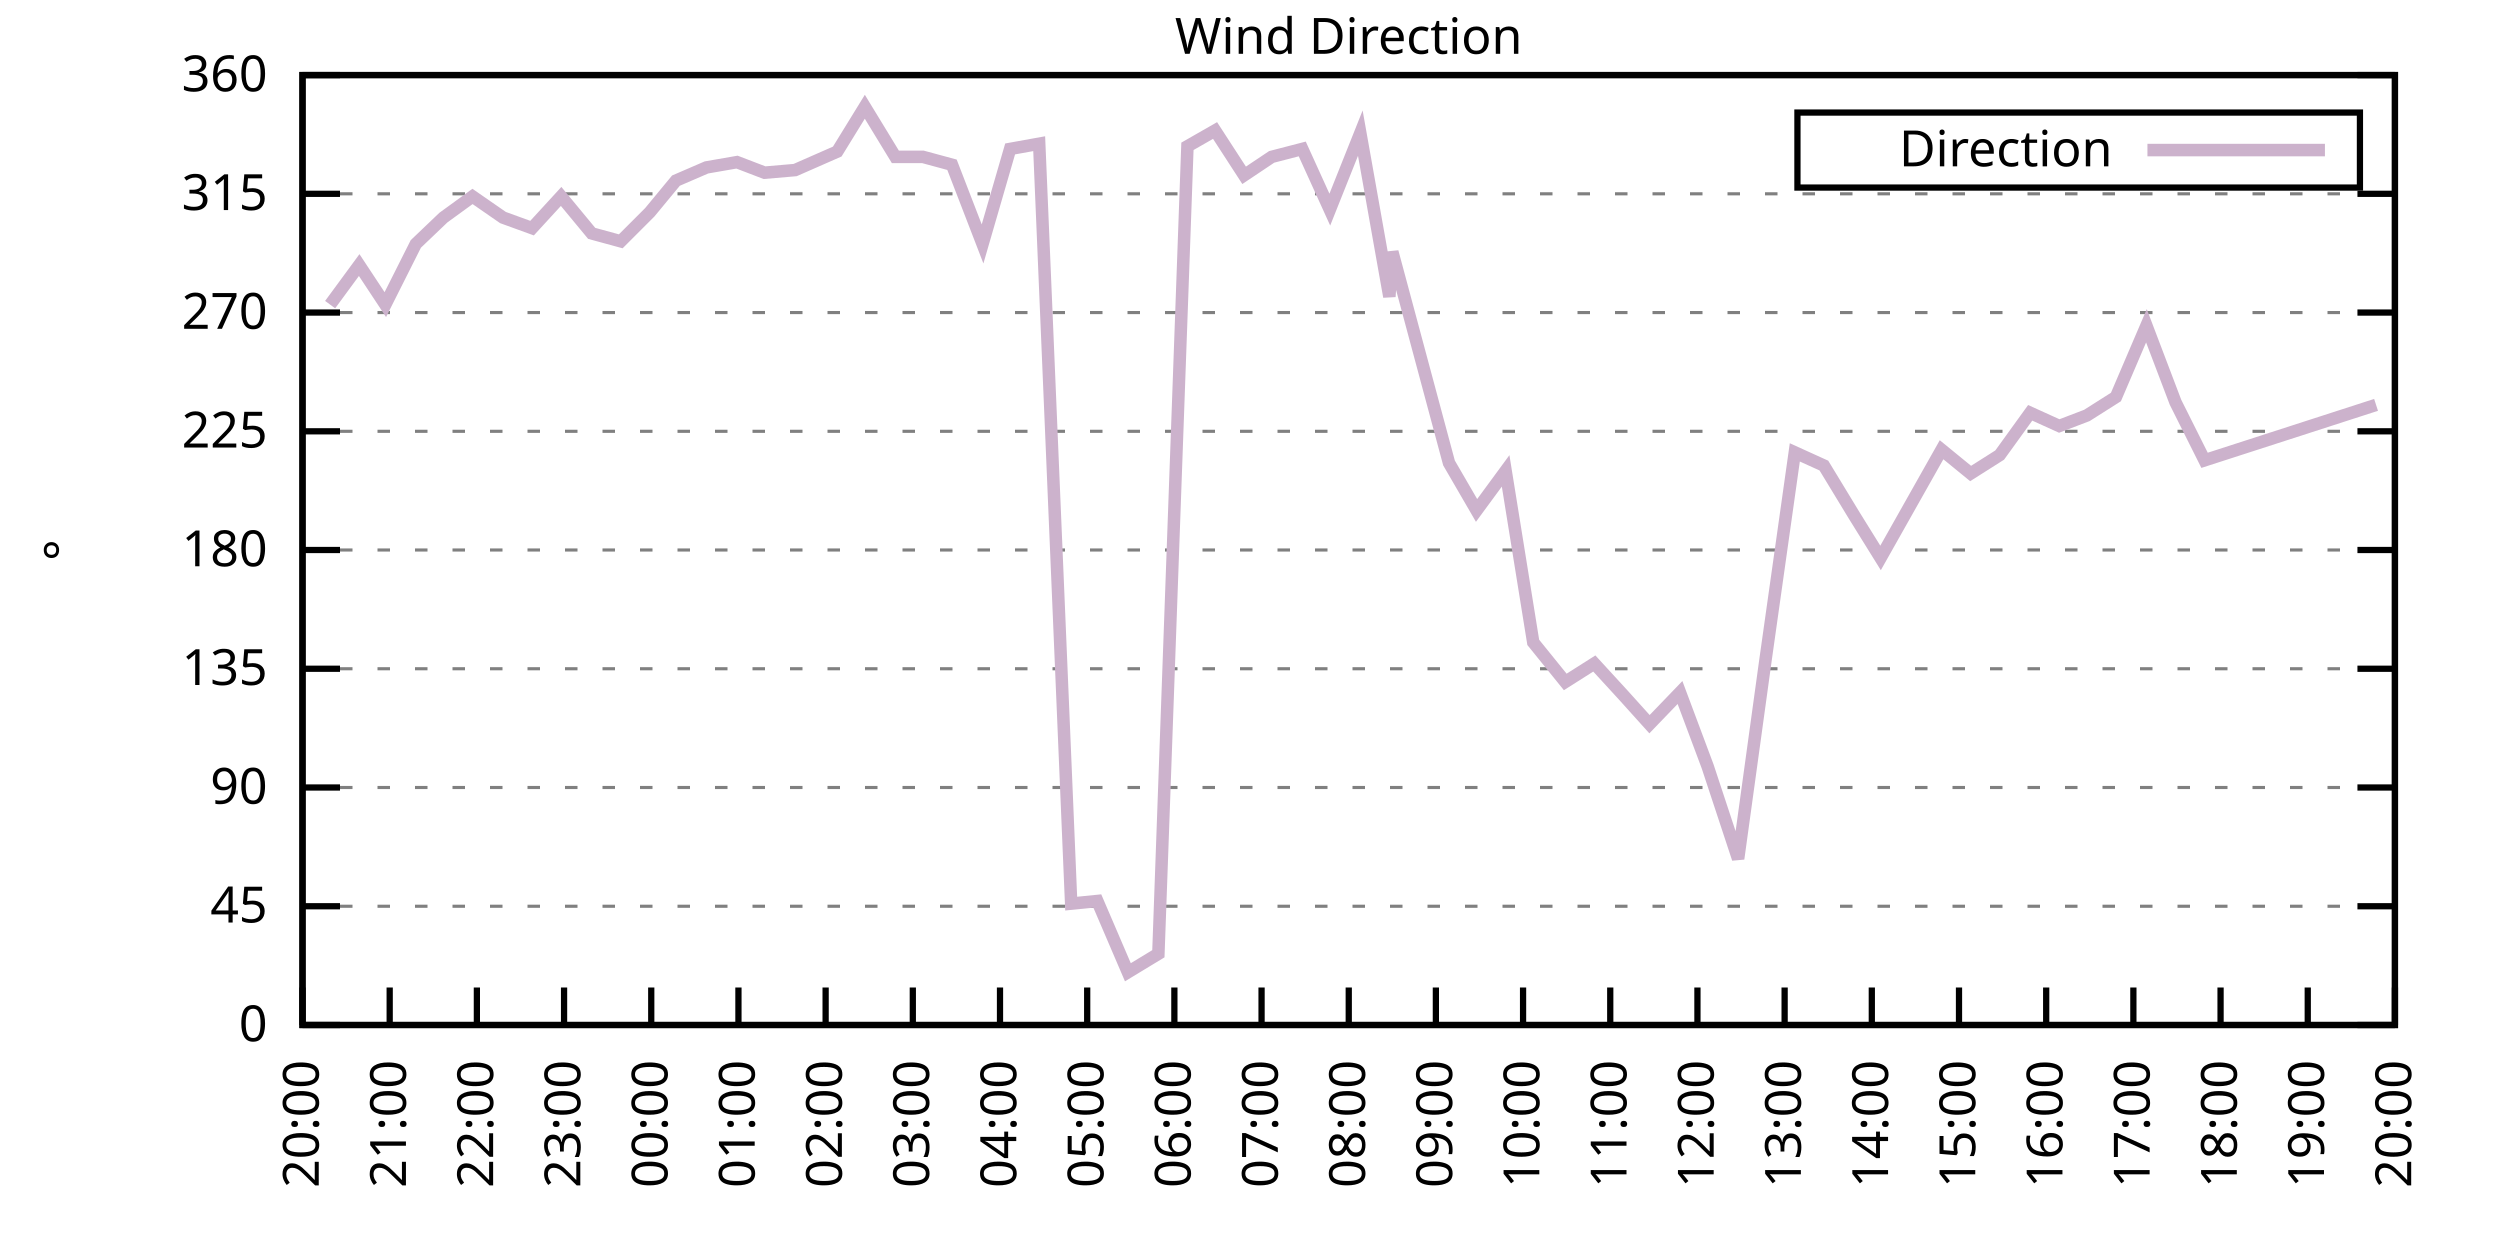
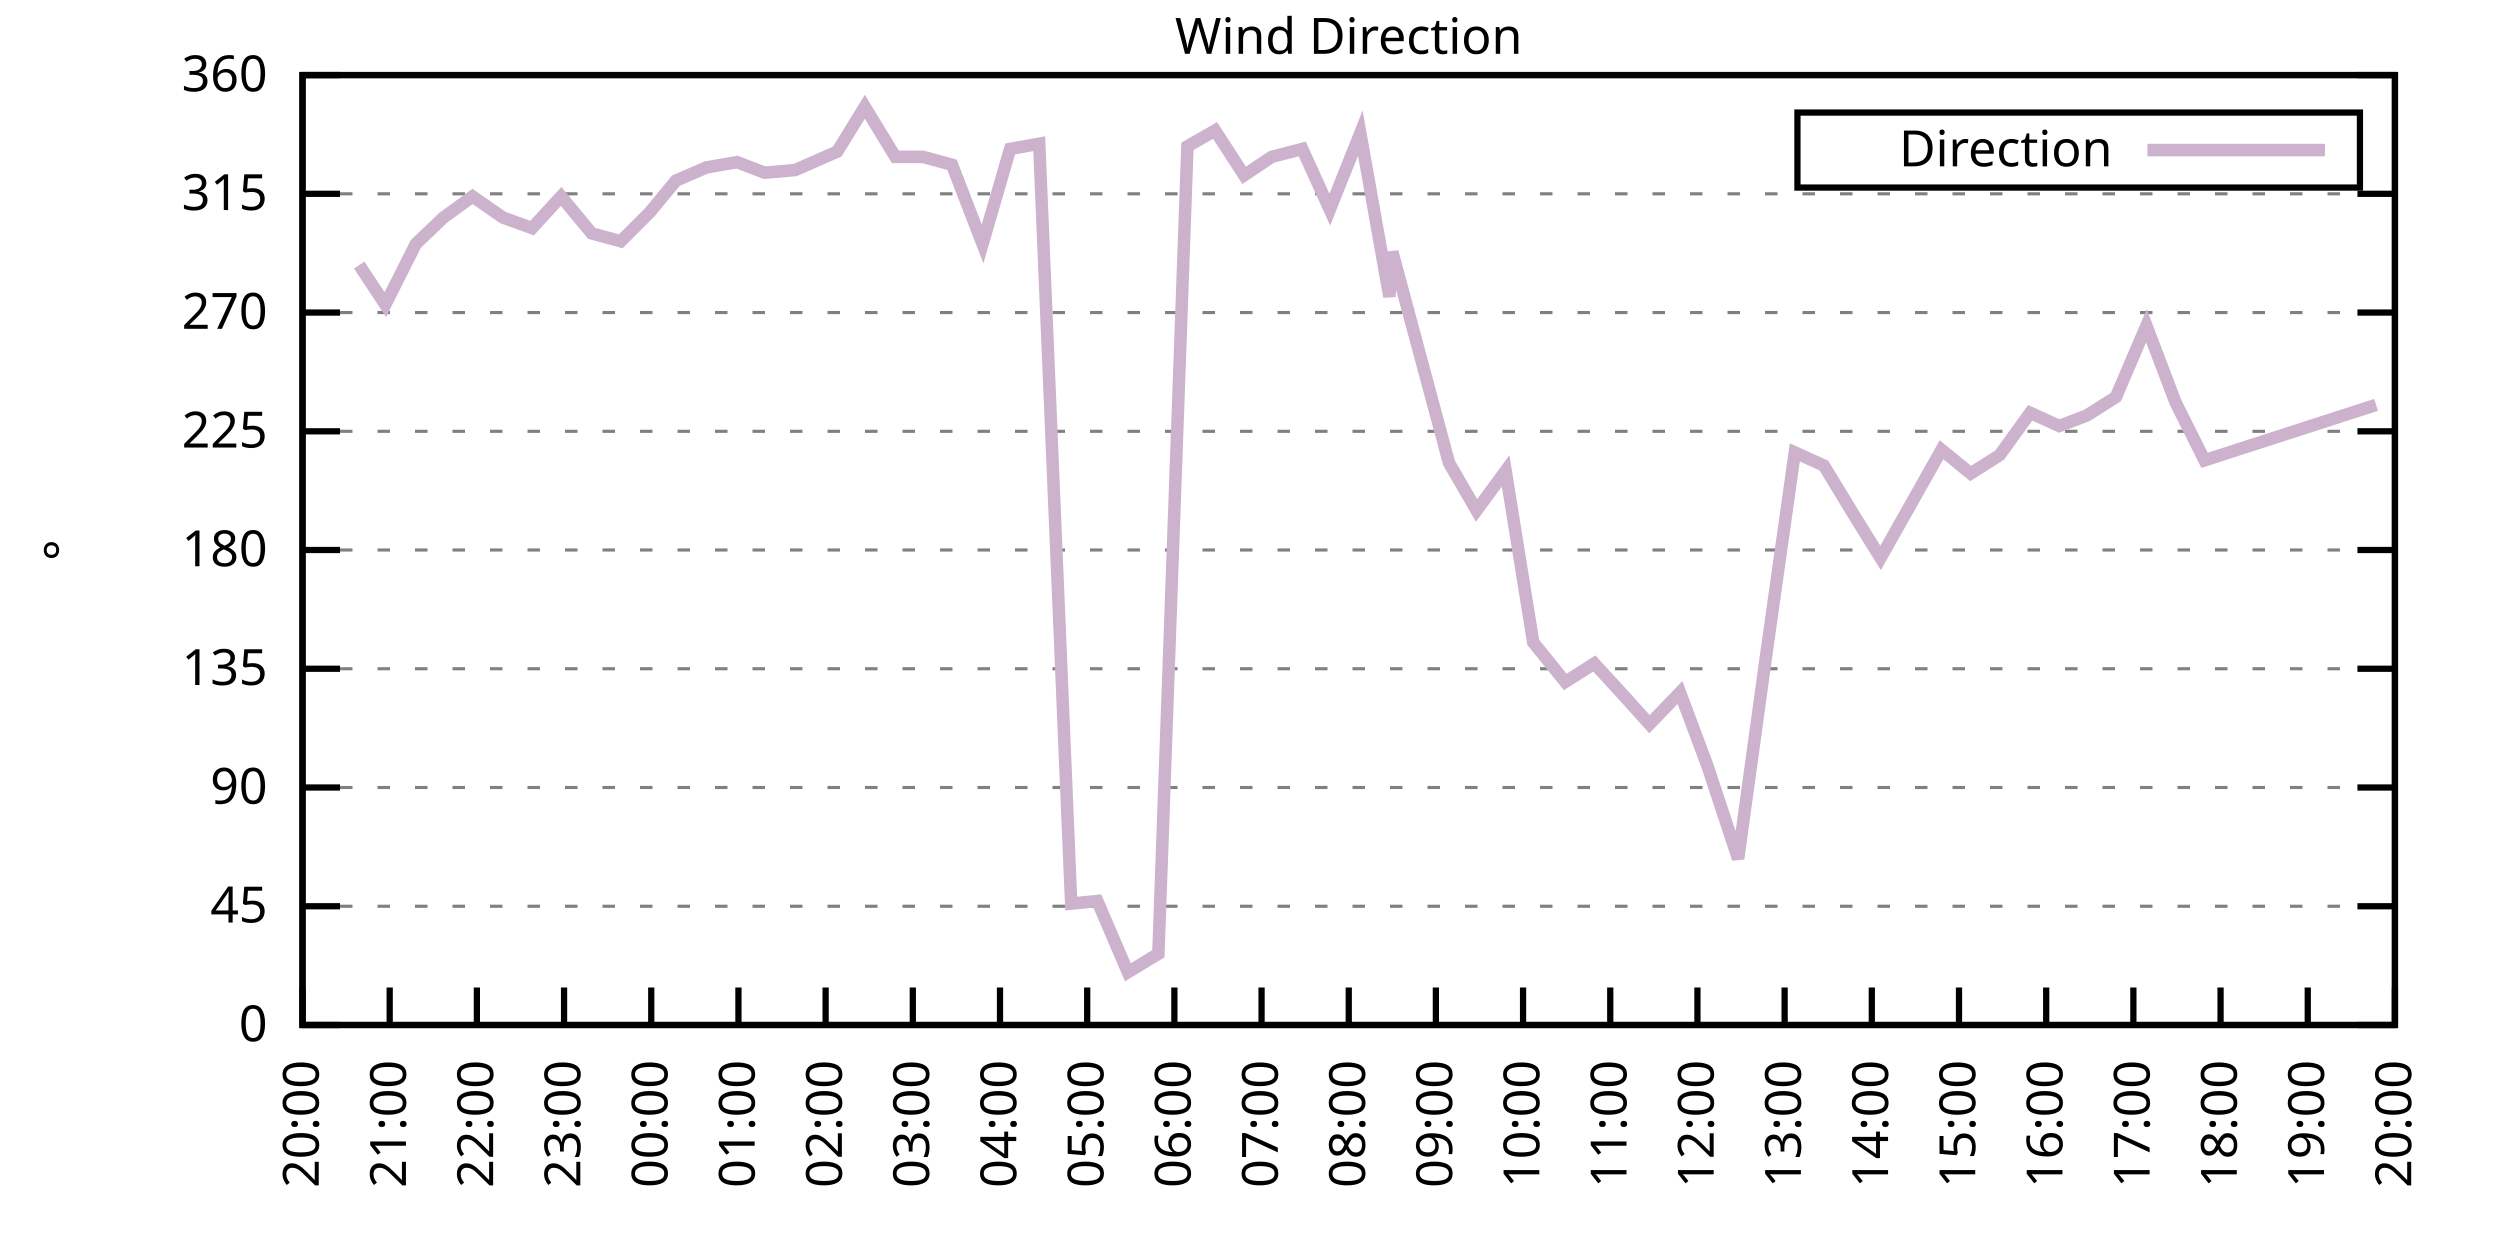
<svg xmlns="http://www.w3.org/2000/svg" xmlns:xlink="http://www.w3.org/1999/xlink" width="400" height="200" viewBox="0 0 400 200">
  <g id="gnuplot_canvas">
    <rect x="0" y="0" width="400" height="200" fill="none" />
    <defs>
      <circle id="gpDot" r="0.5" stroke-width="0.5" stroke="currentColor" />
      <path id="gpPt0" stroke-width="0.333" stroke="currentColor" d="M-1,0 h2 M0,-1 v2" />
      <path id="gpPt1" stroke-width="0.333" stroke="currentColor" d="M-1,-1 L1,1 M1,-1 L-1,1" />
      <path id="gpPt2" stroke-width="0.333" stroke="currentColor" d="M-1,0 L1,0 M0,-1 L0,1 M-1,-1 L1,1 M-1,1 L1,-1" />
      <rect id="gpPt3" stroke-width="0.333" stroke="currentColor" x="-1" y="-1" width="2" height="2" />
      <rect id="gpPt4" stroke-width="0.333" stroke="currentColor" fill="currentColor" x="-1" y="-1" width="2" height="2" />
      <circle id="gpPt5" stroke-width="0.333" stroke="currentColor" cx="0" cy="0" r="1" />
      <use xlink:href="#gpPt5" id="gpPt6" fill="currentColor" stroke="none" />
      <path id="gpPt7" stroke-width="0.333" stroke="currentColor" d="M0,-1.33 L-1.33,0.67 L1.33,0.67 z" />
      <use xlink:href="#gpPt7" id="gpPt8" fill="currentColor" stroke="none" />
      <use xlink:href="#gpPt7" id="gpPt9" stroke="currentColor" transform="rotate(180)" />
      <use xlink:href="#gpPt9" id="gpPt10" fill="currentColor" stroke="none" />
      <use xlink:href="#gpPt3" id="gpPt11" stroke="currentColor" transform="rotate(45)" />
      <use xlink:href="#gpPt11" id="gpPt12" fill="currentColor" stroke="none" />
      <path id="gpPt13" stroke-width="0.333" stroke="currentColor" d="M0,1.330 L1.265,0.411 L0.782,-1.067 L-0.782,-1.076 L-1.265,0.411 z" />
      <use xlink:href="#gpPt13" id="gpPt14" fill="currentColor" stroke="none" />
      <filter id="textbox" filterUnits="objectBoundingBox" x="0" y="0" height="1" width="1">
        <feFlood flood-color="white" flood-opacity="1" result="bgnd" />
        <feComposite in="SourceGraphic" in2="bgnd" operator="atop" />
      </filter>
      <filter id="greybox" filterUnits="objectBoundingBox" x="0" y="0" height="1" width="1">
        <feFlood flood-color="lightgrey" flood-opacity="1" result="grey" />
        <feComposite in="SourceGraphic" in2="grey" operator="atop" />
      </filter>
    </defs>
    <g fill="none" color="white" stroke="currentColor" stroke-width="1.00" stroke-linecap="butt" stroke-linejoin="miter">
</g>
    <g fill="none" color="black" stroke="currentColor" stroke-width="1.00" stroke-linecap="butt" stroke-linejoin="miter">
      <g stroke="none" shape-rendering="crispEdges">
        <polygon fill="rgb(255, 255, 255)" points="48.40,164.00 383.18,164.00 383.18,12.02 48.40,12.02 " />
      </g>
    </g>
    <g fill="none" color="black" stroke="currentColor" stroke-width="1.00" stroke-linecap="butt" stroke-linejoin="miter">
</g>
    <g fill="none" color="black" stroke="black" stroke-width="0.50" stroke-linecap="butt" stroke-linejoin="miter">
</g>
    <g fill="none" color="gray" stroke="currentColor" stroke-width="0.50" stroke-linecap="butt" stroke-linejoin="miter">
      <path stroke="gray" stroke-dasharray="2,4" class="gridline" d="M48.40,164.00 L383.19,164.00  " />
    </g>
    <g fill="none" color="gray" stroke="gray" stroke-width="1.00" stroke-linecap="butt" stroke-linejoin="miter">
</g>
    <g fill="none" color="black" stroke="currentColor" stroke-width="1.00" stroke-linecap="butt" stroke-linejoin="miter">
      <path stroke="black" d="M48.40,164.00 L54.40,164.00 M383.19,164.00 L377.19,164.00  " />
      <g transform="translate(42.80,166.60)" stroke="none" fill="black" font-family="Sans" font-size="8.00" text-anchor="end">
        <text>
          <tspan font-family="Sans"> 0</tspan>
        </text>
      </g>
    </g>
    <g fill="none" color="black" stroke="currentColor" stroke-width="1.00" stroke-linecap="butt" stroke-linejoin="miter">
</g>
    <g fill="none" color="black" stroke="black" stroke-width="0.50" stroke-linecap="butt" stroke-linejoin="miter">
</g>
    <g fill="none" color="gray" stroke="currentColor" stroke-width="0.50" stroke-linecap="butt" stroke-linejoin="miter">
      <path stroke="gray" stroke-dasharray="2,4" class="gridline" d="M48.40,145.00 L383.19,145.00  " />
    </g>
    <g fill="none" color="gray" stroke="gray" stroke-width="1.00" stroke-linecap="butt" stroke-linejoin="miter">
</g>
    <g fill="none" color="black" stroke="currentColor" stroke-width="1.00" stroke-linecap="butt" stroke-linejoin="miter">
      <path stroke="black" d="M48.40,145.00 L54.40,145.00 M383.19,145.00 L377.19,145.00  " />
      <g transform="translate(42.80,147.60)" stroke="none" fill="black" font-family="Sans" font-size="8.00" text-anchor="end">
        <text>
          <tspan font-family="Sans"> 45</tspan>
        </text>
      </g>
    </g>
    <g fill="none" color="black" stroke="currentColor" stroke-width="1.00" stroke-linecap="butt" stroke-linejoin="miter">
</g>
    <g fill="none" color="black" stroke="black" stroke-width="0.50" stroke-linecap="butt" stroke-linejoin="miter">
</g>
    <g fill="none" color="gray" stroke="currentColor" stroke-width="0.50" stroke-linecap="butt" stroke-linejoin="miter">
      <path stroke="gray" stroke-dasharray="2,4" class="gridline" d="M48.40,126.00 L383.19,126.00  " />
    </g>
    <g fill="none" color="gray" stroke="gray" stroke-width="1.00" stroke-linecap="butt" stroke-linejoin="miter">
</g>
    <g fill="none" color="black" stroke="currentColor" stroke-width="1.00" stroke-linecap="butt" stroke-linejoin="miter">
      <path stroke="black" d="M48.40,126.00 L54.40,126.00 M383.19,126.00 L377.19,126.00  " />
      <g transform="translate(42.80,128.60)" stroke="none" fill="black" font-family="Sans" font-size="8.00" text-anchor="end">
        <text>
          <tspan font-family="Sans"> 90</tspan>
        </text>
      </g>
    </g>
    <g fill="none" color="black" stroke="currentColor" stroke-width="1.00" stroke-linecap="butt" stroke-linejoin="miter">
</g>
    <g fill="none" color="black" stroke="black" stroke-width="0.50" stroke-linecap="butt" stroke-linejoin="miter">
</g>
    <g fill="none" color="gray" stroke="currentColor" stroke-width="0.50" stroke-linecap="butt" stroke-linejoin="miter">
      <path stroke="gray" stroke-dasharray="2,4" class="gridline" d="M48.40,107.00 L383.19,107.00  " />
    </g>
    <g fill="none" color="gray" stroke="gray" stroke-width="1.00" stroke-linecap="butt" stroke-linejoin="miter">
</g>
    <g fill="none" color="black" stroke="currentColor" stroke-width="1.00" stroke-linecap="butt" stroke-linejoin="miter">
      <path stroke="black" d="M48.40,107.00 L54.40,107.00 M383.19,107.00 L377.19,107.00  " />
      <g transform="translate(42.80,109.60)" stroke="none" fill="black" font-family="Sans" font-size="8.00" text-anchor="end">
        <text>
          <tspan font-family="Sans"> 135</tspan>
        </text>
      </g>
    </g>
    <g fill="none" color="black" stroke="currentColor" stroke-width="1.00" stroke-linecap="butt" stroke-linejoin="miter">
</g>
    <g fill="none" color="black" stroke="black" stroke-width="0.50" stroke-linecap="butt" stroke-linejoin="miter">
</g>
    <g fill="none" color="gray" stroke="currentColor" stroke-width="0.50" stroke-linecap="butt" stroke-linejoin="miter">
      <path stroke="gray" stroke-dasharray="2,4" class="gridline" d="M48.40,88.00 L383.19,88.00  " />
    </g>
    <g fill="none" color="gray" stroke="gray" stroke-width="1.00" stroke-linecap="butt" stroke-linejoin="miter">
</g>
    <g fill="none" color="black" stroke="currentColor" stroke-width="1.00" stroke-linecap="butt" stroke-linejoin="miter">
      <path stroke="black" d="M48.40,88.00 L54.40,88.00 M383.19,88.00 L377.19,88.00  " />
      <g transform="translate(42.80,90.60)" stroke="none" fill="black" font-family="Sans" font-size="8.00" text-anchor="end">
        <text>
          <tspan font-family="Sans"> 180</tspan>
        </text>
      </g>
    </g>
    <g fill="none" color="black" stroke="currentColor" stroke-width="1.00" stroke-linecap="butt" stroke-linejoin="miter">
</g>
    <g fill="none" color="black" stroke="black" stroke-width="0.50" stroke-linecap="butt" stroke-linejoin="miter">
</g>
    <g fill="none" color="gray" stroke="currentColor" stroke-width="0.50" stroke-linecap="butt" stroke-linejoin="miter">
      <path stroke="gray" stroke-dasharray="2,4" class="gridline" d="M48.40,69.01 L383.19,69.01  " />
    </g>
    <g fill="none" color="gray" stroke="gray" stroke-width="1.00" stroke-linecap="butt" stroke-linejoin="miter">
</g>
    <g fill="none" color="black" stroke="currentColor" stroke-width="1.00" stroke-linecap="butt" stroke-linejoin="miter">
      <path stroke="black" d="M48.40,69.01 L54.40,69.01 M383.19,69.01 L377.19,69.01  " />
      <g transform="translate(42.80,71.61)" stroke="none" fill="black" font-family="Sans" font-size="8.00" text-anchor="end">
        <text>
          <tspan font-family="Sans"> 225</tspan>
        </text>
      </g>
    </g>
    <g fill="none" color="black" stroke="currentColor" stroke-width="1.00" stroke-linecap="butt" stroke-linejoin="miter">
</g>
    <g fill="none" color="black" stroke="black" stroke-width="0.50" stroke-linecap="butt" stroke-linejoin="miter">
</g>
    <g fill="none" color="gray" stroke="currentColor" stroke-width="0.50" stroke-linecap="butt" stroke-linejoin="miter">
      <path stroke="gray" stroke-dasharray="2,4" class="gridline" d="M48.40,50.01 L383.19,50.01  " />
    </g>
    <g fill="none" color="gray" stroke="gray" stroke-width="1.00" stroke-linecap="butt" stroke-linejoin="miter">
</g>
    <g fill="none" color="black" stroke="currentColor" stroke-width="1.00" stroke-linecap="butt" stroke-linejoin="miter">
      <path stroke="black" d="M48.40,50.01 L54.40,50.01 M383.19,50.01 L377.19,50.01  " />
      <g transform="translate(42.80,52.61)" stroke="none" fill="black" font-family="Sans" font-size="8.00" text-anchor="end">
        <text>
          <tspan font-family="Sans"> 270</tspan>
        </text>
      </g>
    </g>
    <g fill="none" color="black" stroke="currentColor" stroke-width="1.00" stroke-linecap="butt" stroke-linejoin="miter">
</g>
    <g fill="none" color="black" stroke="black" stroke-width="0.50" stroke-linecap="butt" stroke-linejoin="miter">
</g>
    <g fill="none" color="gray" stroke="currentColor" stroke-width="0.50" stroke-linecap="butt" stroke-linejoin="miter">
      <path stroke="gray" stroke-dasharray="2,4" class="gridline" d="M48.40,31.01 L383.19,31.01  " />
    </g>
    <g fill="none" color="gray" stroke="gray" stroke-width="1.00" stroke-linecap="butt" stroke-linejoin="miter">
</g>
    <g fill="none" color="black" stroke="currentColor" stroke-width="1.00" stroke-linecap="butt" stroke-linejoin="miter">
      <path stroke="black" d="M48.40,31.01 L54.40,31.01 M383.19,31.01 L377.19,31.01  " />
      <g transform="translate(42.80,33.61)" stroke="none" fill="black" font-family="Sans" font-size="8.00" text-anchor="end">
        <text>
          <tspan font-family="Sans"> 315</tspan>
        </text>
      </g>
    </g>
    <g fill="none" color="black" stroke="currentColor" stroke-width="1.00" stroke-linecap="butt" stroke-linejoin="miter">
</g>
    <g fill="none" color="black" stroke="black" stroke-width="0.50" stroke-linecap="butt" stroke-linejoin="miter">
</g>
    <g fill="none" color="gray" stroke="currentColor" stroke-width="0.50" stroke-linecap="butt" stroke-linejoin="miter">
      <path stroke="gray" stroke-dasharray="2,4" class="gridline" d="M48.40,12.01 L383.19,12.01  " />
    </g>
    <g fill="none" color="gray" stroke="gray" stroke-width="1.00" stroke-linecap="butt" stroke-linejoin="miter">
</g>
    <g fill="none" color="black" stroke="currentColor" stroke-width="1.00" stroke-linecap="butt" stroke-linejoin="miter">
      <path stroke="black" d="M48.40,12.01 L54.40,12.01 M383.19,12.01 L377.19,12.01  " />
      <g transform="translate(42.80,14.61)" stroke="none" fill="black" font-family="Sans" font-size="8.00" text-anchor="end">
        <text>
          <tspan font-family="Sans"> 360</tspan>
        </text>
      </g>
    </g>
    <g fill="none" color="black" stroke="currentColor" stroke-width="1.00" stroke-linecap="butt" stroke-linejoin="miter">
      <path stroke="black" d="M48.40,164.00 L48.40,158.00  " />
      <g transform="translate(51.00,169.60) rotate(270.00)" stroke="none" fill="black" font-family="Sans" font-size="8.00" text-anchor="end">
        <text>
          <tspan font-family="Sans">20:00</tspan>
        </text>
      </g>
    </g>
    <g fill="none" color="black" stroke="currentColor" stroke-width="1.00" stroke-linecap="butt" stroke-linejoin="miter">
      <path stroke="black" d="M62.35,164.00 L62.35,158.00  " />
      <g transform="translate(64.95,169.60) rotate(270.00)" stroke="none" fill="black" font-family="Sans" font-size="8.00" text-anchor="end">
        <text>
          <tspan font-family="Sans">21:00</tspan>
        </text>
      </g>
    </g>
    <g fill="none" color="black" stroke="currentColor" stroke-width="1.00" stroke-linecap="butt" stroke-linejoin="miter">
      <path stroke="black" d="M76.30,164.00 L76.30,158.00  " />
      <g transform="translate(78.90,169.60) rotate(270.00)" stroke="none" fill="black" font-family="Sans" font-size="8.00" text-anchor="end">
        <text>
          <tspan font-family="Sans">22:00</tspan>
        </text>
      </g>
    </g>
    <g fill="none" color="black" stroke="currentColor" stroke-width="1.00" stroke-linecap="butt" stroke-linejoin="miter">
      <path stroke="black" d="M90.25,164.00 L90.25,158.00  " />
      <g transform="translate(92.85,169.60) rotate(270.00)" stroke="none" fill="black" font-family="Sans" font-size="8.00" text-anchor="end">
        <text>
          <tspan font-family="Sans">23:00</tspan>
        </text>
      </g>
    </g>
    <g fill="none" color="black" stroke="currentColor" stroke-width="1.00" stroke-linecap="butt" stroke-linejoin="miter">
      <path stroke="black" d="M104.20,164.00 L104.20,158.00  " />
      <g transform="translate(106.80,169.60) rotate(270.00)" stroke="none" fill="black" font-family="Sans" font-size="8.00" text-anchor="end">
        <text>
          <tspan font-family="Sans">00:00</tspan>
        </text>
      </g>
    </g>
    <g fill="none" color="black" stroke="currentColor" stroke-width="1.00" stroke-linecap="butt" stroke-linejoin="miter">
      <path stroke="black" d="M118.15,164.00 L118.15,158.00  " />
      <g transform="translate(120.75,169.60) rotate(270.00)" stroke="none" fill="black" font-family="Sans" font-size="8.00" text-anchor="end">
        <text>
          <tspan font-family="Sans">01:00</tspan>
        </text>
      </g>
    </g>
    <g fill="none" color="black" stroke="currentColor" stroke-width="1.00" stroke-linecap="butt" stroke-linejoin="miter">
      <path stroke="black" d="M132.10,164.00 L132.10,158.00  " />
      <g transform="translate(134.70,169.60) rotate(270.00)" stroke="none" fill="black" font-family="Sans" font-size="8.00" text-anchor="end">
        <text>
          <tspan font-family="Sans">02:00</tspan>
        </text>
      </g>
    </g>
    <g fill="none" color="black" stroke="currentColor" stroke-width="1.00" stroke-linecap="butt" stroke-linejoin="miter">
      <path stroke="black" d="M146.05,164.00 L146.05,158.00  " />
      <g transform="translate(148.65,169.60) rotate(270.00)" stroke="none" fill="black" font-family="Sans" font-size="8.00" text-anchor="end">
        <text>
          <tspan font-family="Sans">03:00</tspan>
        </text>
      </g>
    </g>
    <g fill="none" color="black" stroke="currentColor" stroke-width="1.00" stroke-linecap="butt" stroke-linejoin="miter">
      <path stroke="black" d="M160.00,164.00 L160.00,158.00  " />
      <g transform="translate(162.60,169.60) rotate(270.00)" stroke="none" fill="black" font-family="Sans" font-size="8.00" text-anchor="end">
        <text>
          <tspan font-family="Sans">04:00</tspan>
        </text>
      </g>
    </g>
    <g fill="none" color="black" stroke="currentColor" stroke-width="1.00" stroke-linecap="butt" stroke-linejoin="miter">
      <path stroke="black" d="M173.95,164.00 L173.95,158.00  " />
      <g transform="translate(176.55,169.60) rotate(270.00)" stroke="none" fill="black" font-family="Sans" font-size="8.00" text-anchor="end">
        <text>
          <tspan font-family="Sans">05:00</tspan>
        </text>
      </g>
    </g>
    <g fill="none" color="black" stroke="currentColor" stroke-width="1.00" stroke-linecap="butt" stroke-linejoin="miter">
      <path stroke="black" d="M187.90,164.00 L187.90,158.00  " />
      <g transform="translate(190.50,169.60) rotate(270.00)" stroke="none" fill="black" font-family="Sans" font-size="8.00" text-anchor="end">
        <text>
          <tspan font-family="Sans">06:00</tspan>
        </text>
      </g>
    </g>
    <g fill="none" color="black" stroke="currentColor" stroke-width="1.00" stroke-linecap="butt" stroke-linejoin="miter">
      <path stroke="black" d="M201.85,164.00 L201.85,158.00  " />
      <g transform="translate(204.45,169.60) rotate(270.00)" stroke="none" fill="black" font-family="Sans" font-size="8.00" text-anchor="end">
        <text>
          <tspan font-family="Sans">07:00</tspan>
        </text>
      </g>
    </g>
    <g fill="none" color="black" stroke="currentColor" stroke-width="1.00" stroke-linecap="butt" stroke-linejoin="miter">
      <path stroke="black" d="M215.80,164.00 L215.80,158.00  " />
      <g transform="translate(218.40,169.60) rotate(270.00)" stroke="none" fill="black" font-family="Sans" font-size="8.00" text-anchor="end">
        <text>
          <tspan font-family="Sans">08:00</tspan>
        </text>
      </g>
    </g>
    <g fill="none" color="black" stroke="currentColor" stroke-width="1.00" stroke-linecap="butt" stroke-linejoin="miter">
      <path stroke="black" d="M229.74,164.00 L229.74,158.00  " />
      <g transform="translate(232.34,169.60) rotate(270.00)" stroke="none" fill="black" font-family="Sans" font-size="8.00" text-anchor="end">
        <text>
          <tspan font-family="Sans">09:00</tspan>
        </text>
      </g>
    </g>
    <g fill="none" color="black" stroke="currentColor" stroke-width="1.00" stroke-linecap="butt" stroke-linejoin="miter">
      <path stroke="black" d="M243.69,164.00 L243.69,158.00  " />
      <g transform="translate(246.29,169.60) rotate(270.00)" stroke="none" fill="black" font-family="Sans" font-size="8.00" text-anchor="end">
        <text>
          <tspan font-family="Sans">10:00</tspan>
        </text>
      </g>
    </g>
    <g fill="none" color="black" stroke="currentColor" stroke-width="1.00" stroke-linecap="butt" stroke-linejoin="miter">
      <path stroke="black" d="M257.64,164.00 L257.64,158.00  " />
      <g transform="translate(260.24,169.60) rotate(270.00)" stroke="none" fill="black" font-family="Sans" font-size="8.00" text-anchor="end">
        <text>
          <tspan font-family="Sans">11:00</tspan>
        </text>
      </g>
    </g>
    <g fill="none" color="black" stroke="currentColor" stroke-width="1.00" stroke-linecap="butt" stroke-linejoin="miter">
      <path stroke="black" d="M271.59,164.00 L271.59,158.00  " />
      <g transform="translate(274.19,169.60) rotate(270.00)" stroke="none" fill="black" font-family="Sans" font-size="8.00" text-anchor="end">
        <text>
          <tspan font-family="Sans">12:00</tspan>
        </text>
      </g>
    </g>
    <g fill="none" color="black" stroke="currentColor" stroke-width="1.00" stroke-linecap="butt" stroke-linejoin="miter">
      <path stroke="black" d="M285.54,164.00 L285.54,158.00  " />
      <g transform="translate(288.14,169.60) rotate(270.00)" stroke="none" fill="black" font-family="Sans" font-size="8.00" text-anchor="end">
        <text>
          <tspan font-family="Sans">13:00</tspan>
        </text>
      </g>
    </g>
    <g fill="none" color="black" stroke="currentColor" stroke-width="1.00" stroke-linecap="butt" stroke-linejoin="miter">
      <path stroke="black" d="M299.49,164.00 L299.49,158.00  " />
      <g transform="translate(302.09,169.60) rotate(270.00)" stroke="none" fill="black" font-family="Sans" font-size="8.00" text-anchor="end">
        <text>
          <tspan font-family="Sans">14:00</tspan>
        </text>
      </g>
    </g>
    <g fill="none" color="black" stroke="currentColor" stroke-width="1.00" stroke-linecap="butt" stroke-linejoin="miter">
      <path stroke="black" d="M313.44,164.00 L313.44,158.00  " />
      <g transform="translate(316.04,169.60) rotate(270.00)" stroke="none" fill="black" font-family="Sans" font-size="8.00" text-anchor="end">
        <text>
          <tspan font-family="Sans">15:00</tspan>
        </text>
      </g>
    </g>
    <g fill="none" color="black" stroke="currentColor" stroke-width="1.00" stroke-linecap="butt" stroke-linejoin="miter">
      <path stroke="black" d="M327.39,164.00 L327.39,158.00  " />
      <g transform="translate(329.99,169.60) rotate(270.00)" stroke="none" fill="black" font-family="Sans" font-size="8.00" text-anchor="end">
        <text>
          <tspan font-family="Sans">16:00</tspan>
        </text>
      </g>
    </g>
    <g fill="none" color="black" stroke="currentColor" stroke-width="1.00" stroke-linecap="butt" stroke-linejoin="miter">
      <path stroke="black" d="M341.34,164.00 L341.34,158.00  " />
      <g transform="translate(343.94,169.60) rotate(270.00)" stroke="none" fill="black" font-family="Sans" font-size="8.00" text-anchor="end">
        <text>
          <tspan font-family="Sans">17:00</tspan>
        </text>
      </g>
    </g>
    <g fill="none" color="black" stroke="currentColor" stroke-width="1.00" stroke-linecap="butt" stroke-linejoin="miter">
      <path stroke="black" d="M355.29,164.00 L355.29,158.00  " />
      <g transform="translate(357.89,169.60) rotate(270.00)" stroke="none" fill="black" font-family="Sans" font-size="8.00" text-anchor="end">
        <text>
          <tspan font-family="Sans">18:00</tspan>
        </text>
      </g>
    </g>
    <g fill="none" color="black" stroke="currentColor" stroke-width="1.00" stroke-linecap="butt" stroke-linejoin="miter">
      <path stroke="black" d="M369.24,164.00 L369.24,158.00  " />
      <g transform="translate(371.84,169.60) rotate(270.00)" stroke="none" fill="black" font-family="Sans" font-size="8.00" text-anchor="end">
        <text>
          <tspan font-family="Sans">19:00</tspan>
        </text>
      </g>
    </g>
    <g fill="none" color="black" stroke="currentColor" stroke-width="1.00" stroke-linecap="butt" stroke-linejoin="miter">
      <path stroke="black" d="M383.19,164.00 L383.19,158.00  " />
      <g transform="translate(385.79,169.60) rotate(270.00)" stroke="none" fill="black" font-family="Sans" font-size="8.00" text-anchor="end">
        <text>
          <tspan font-family="Sans">20:00</tspan>
        </text>
      </g>
    </g>
    <g fill="none" color="black" stroke="currentColor" stroke-width="1.00" stroke-linecap="butt" stroke-linejoin="miter">
</g>
    <g fill="none" color="black" stroke="currentColor" stroke-width="1.00" stroke-linecap="butt" stroke-linejoin="miter">
      <path stroke="black" d="M48.40,12.01 L48.40,164.00 L383.19,164.00 L383.19,12.01 L48.40,12.01 Z  " />
    </g>
    <g fill="none" color="black" stroke="currentColor" stroke-width="1.00" stroke-linecap="butt" stroke-linejoin="miter">
</g>
    <g fill="none" color="black" stroke="currentColor" stroke-width="1.00" stroke-linecap="butt" stroke-linejoin="miter">
      <path stroke="black" d="M287.59,30.01 L287.59,18.01 L377.59,18.01 L377.59,30.01 L287.59,30.01 Z  " />
    </g>
    <g id="Wind_direction_plot_1">
      <g fill="none" color="white" stroke="black" stroke-width="2.00" stroke-linecap="butt" stroke-linejoin="miter">
</g>
      <g fill="none" color="black" stroke="currentColor" stroke-width="2.00" stroke-linecap="butt" stroke-linejoin="miter">
        <g transform="translate(337.99,26.61)" stroke="none" fill="black" font-family="Sans" font-size="8.00" text-anchor="end">
          <text>
            <tspan font-family="Sans">Direction</tspan>
          </text>
        </g>
      </g>
      <g fill="none" color="black" stroke="currentColor" stroke-width="2.00" stroke-linecap="butt" stroke-linejoin="miter">
-         <path stroke="rgb(204, 178, 204)" d="M343.59,24.01 L371.99,24.01 M52.82,48.74 L57.47,42.41 L61.65,48.74 L66.53,39.03 L70.95,34.81 L75.60,31.43   L80.48,34.81 L85.13,36.50 L89.78,31.43 L94.67,37.34 L99.32,38.61 L103.97,33.96 L108.15,28.90 L113.03,26.79   L117.92,25.94 L122.33,27.63 L127.22,27.21 L133.96,24.25 L138.37,17.08 L143.26,25.10 L147.67,25.10 L152.32,26.36   L157.21,39.03 L161.62,23.83 L166.27,22.99 L171.39,144.58 L175.57,144.16 L180.46,155.56 L185.34,152.60 L189.99,23.41   L194.41,20.88 L199.06,28.05 L203.47,25.10 L208.36,23.83 L212.77,33.54 L217.65,21.30 L222.30,47.47 L222.77,40.30   L231.84,74.07 L236.25,81.67 L240.90,75.34 L245.32,102.78 L250.44,109.11 L255.09,106.16 L259.74,111.23 L263.92,115.87   L268.80,110.80 L273.22,122.62 L278.10,137.40 L282.52,105.31 L287.17,72.38 L291.82,74.49 L296.70,82.52 L300.89,89.27   L310.65,71.96 L315.30,75.76 L319.95,72.81 L324.83,66.05 L329.48,68.16 L333.90,66.47 L338.55,63.52 L343.43,52.12   L348.08,64.36 L352.73,73.65 L380.17,64.78  " />
+         <path stroke="rgb(204, 178, 204)" d="M343.59,24.01 L371.99,24.01 M57.47,42.41 L61.65,48.74 L66.53,39.03 L70.95,34.81 L75.60,31.43 L80.48,34.81   L85.13,36.50 L89.78,31.43 L94.67,37.34 L99.32,38.61 L103.97,33.96 L108.15,28.90 L113.03,26.79 L117.92,25.94   L122.33,27.63 L127.22,27.21 L133.96,24.25 L138.37,17.08 L143.26,25.10 L147.67,25.10 L152.32,26.36 L157.21,39.03   L161.62,23.83 L166.27,22.99 L171.39,144.58 L175.57,144.16 L180.46,155.56 L185.34,152.60 L189.99,23.41 L194.41,20.88   L199.06,28.05 L203.47,25.10 L208.36,23.83 L212.77,33.54 L217.65,21.30 L222.30,47.47 L222.77,40.30 L231.84,74.07   L236.25,81.67 L240.90,75.34 L245.32,102.78 L250.44,109.11 L255.09,106.16 L259.74,111.23 L263.92,115.87 L268.80,110.80   L273.22,122.62 L278.10,137.40 L282.52,105.31 L287.17,72.38 L291.82,74.49 L296.70,82.52 L300.89,89.27 L310.65,71.96   L315.30,75.76 L319.95,72.81 L324.83,66.05 L329.48,68.16 L333.90,66.47 L338.55,63.52 L343.43,52.12 L348.08,64.36   L352.73,73.65 L380.17,64.78  " />
      </g>
    </g>
    <g fill="none" color="black" stroke="currentColor" stroke-width="2.00" stroke-linecap="butt" stroke-linejoin="miter">
</g>
    <g fill="none" color="black" stroke="black" stroke-width="1.00" stroke-linecap="butt" stroke-linejoin="miter">
</g>
    <g fill="none" color="black" stroke="currentColor" stroke-width="1.00" stroke-linecap="butt" stroke-linejoin="miter">
      <path stroke="black" d="M48.40,12.01 L48.40,164.00 L383.19,164.00 L383.19,12.01 L48.40,12.01 Z  " />
      <g transform="translate(12.80,88.01) rotate(270.00)" stroke="none" fill="black" font-family="Sans" font-size="8.00" text-anchor="middle">
        <text>
          <tspan font-family="Sans">°</tspan>
        </text>
      </g>
    </g>
    <g fill="none" color="black" stroke="currentColor" stroke-width="1.00" stroke-linecap="butt" stroke-linejoin="miter">
</g>
    <g fill="none" color="black" stroke="currentColor" stroke-width="1.00" stroke-linecap="butt" stroke-linejoin="miter">
      <g transform="translate(215.79,8.61)" stroke="none" fill="black" font-family="Sans" font-size="8.00" text-anchor="middle">
        <text>
          <tspan font-family="Sans">Wind Direction</tspan>
        </text>
      </g>
    </g>
    <g fill="none" color="black" stroke="currentColor" stroke-width="1.00" stroke-linecap="butt" stroke-linejoin="miter">
</g>
  </g>
</svg>
